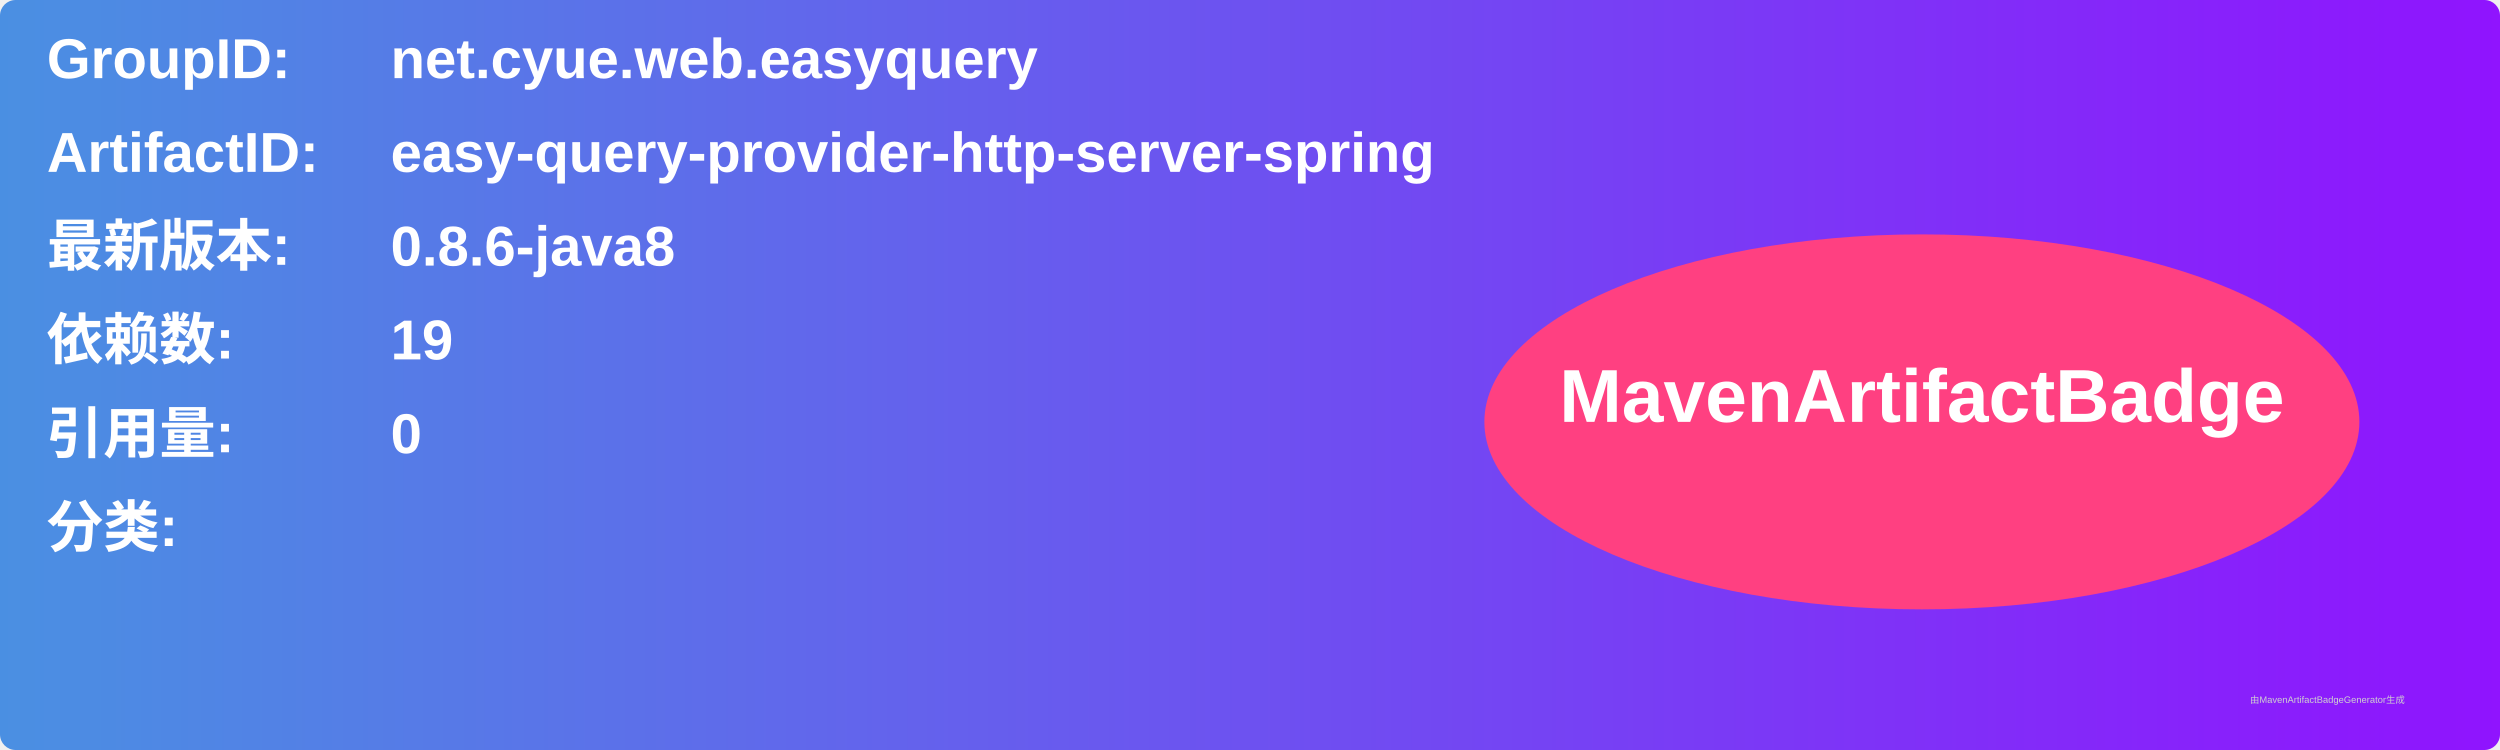
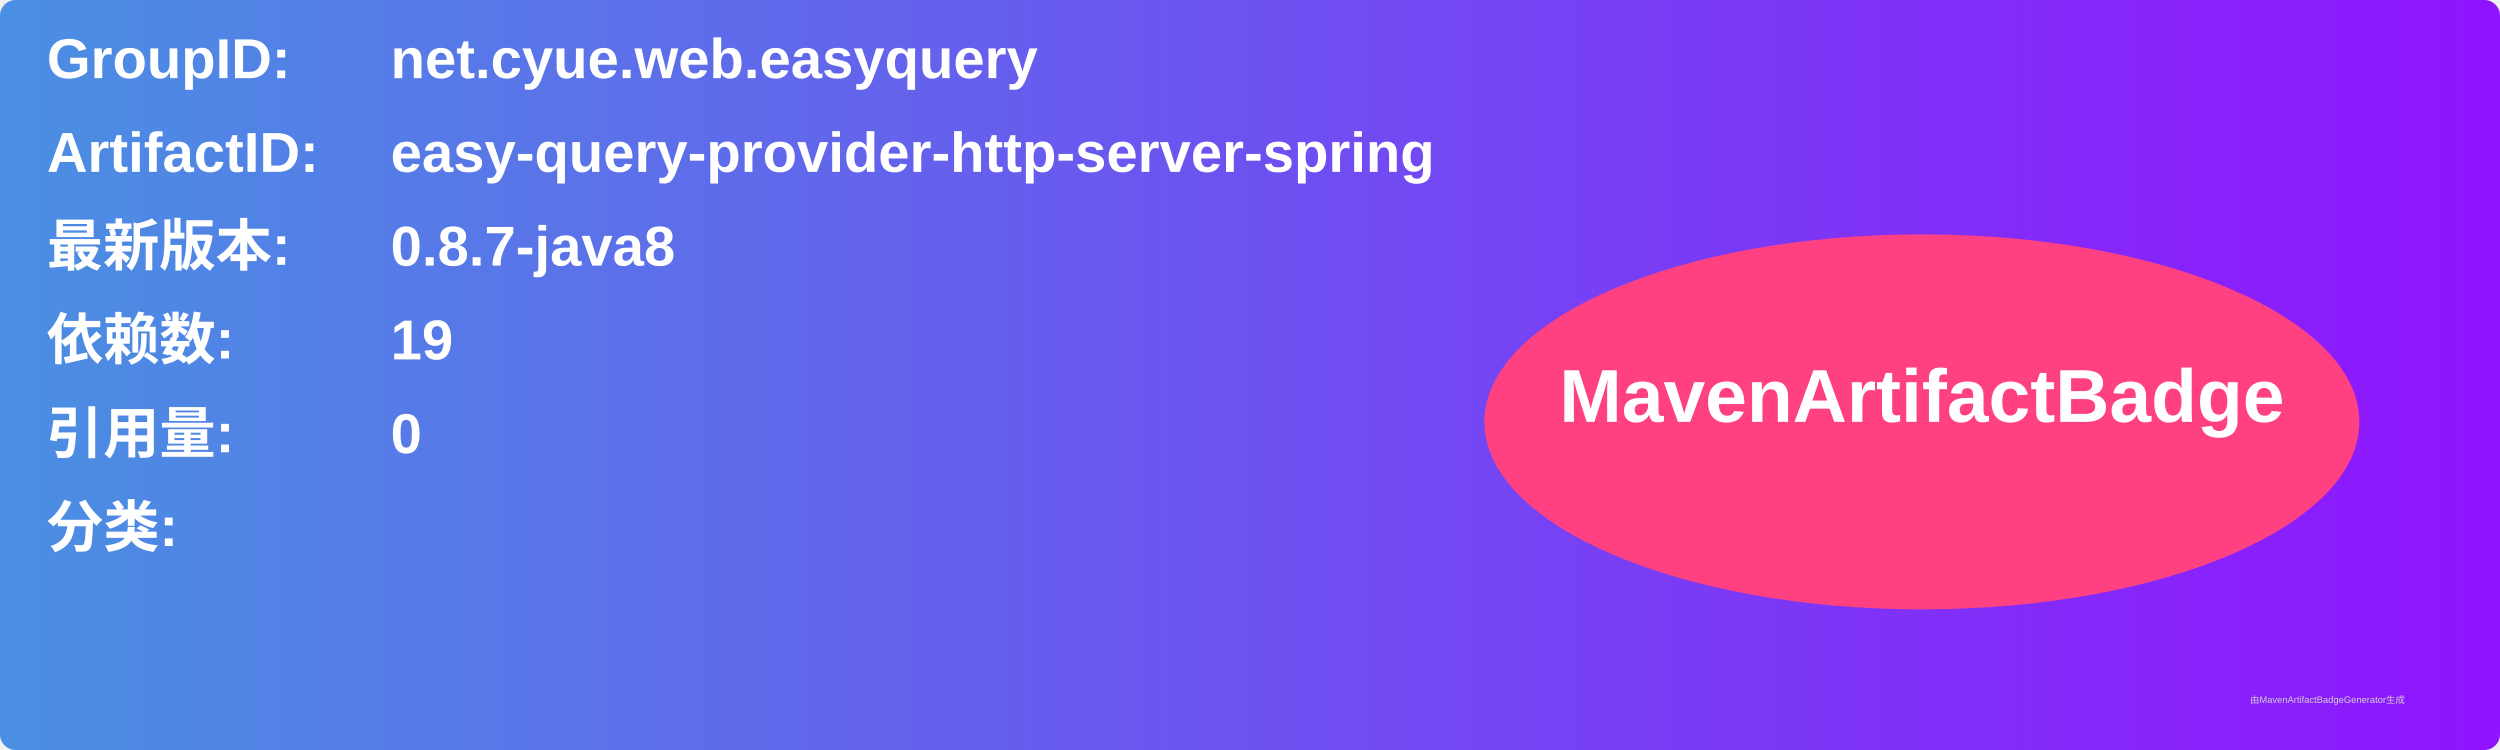
<svg xmlns="http://www.w3.org/2000/svg" width="800" height="240" viewBox="0 0 800 240">
  <linearGradient id="grad" x1="0%" y1="0%" x2="100%" y2="0%">
    <stop offset="0%" stop-color="#4a90e2" />
    <stop offset="100%" stop-color="#9013fe" />
  </linearGradient>
  <rect width="100%" height="100%" rx="5" ry="5" fill="url(#grad)" />
  <g transform="translate(15, 15)">
    <text x="0" y="10" font-family="Arial" font-size="18" fill="white" font-weight="bold" width="260">GroupID:</text>
    <text x="110" y="10" font-family="Arial" font-size="18" fill="white" font-weight="bold" width="460">net.cyue.web.easyquery</text>
    <text x="0" y="40" font-family="Arial" font-size="18" fill="white" font-weight="bold" width="260">ArtifactID:</text>
    <text x="110" y="40" font-family="Arial" font-size="18" fill="white" font-weight="bold" width="460">easy-query-provider-http-server-spring</text>
    <text x="0" y="70" font-family="Arial" font-size="18" fill="white" font-weight="bold">最新版本:</text>
    <text x="110" y="70" font-family="Arial" font-size="18" fill="white" font-weight="bold">
-       <tspan font-weight="bold">0.8.6-java8</tspan>
+       <tspan font-weight="bold">0.8.7-java8</tspan>
    </text>
    <text x="0" y="100" font-family="Arial" font-size="18" fill="white" font-weight="bold">依赖数: </text>
    <text x="110" y="100" font-family="Arial" font-size="18" fill="white">
      <tspan font-weight="bold">19</tspan>
    </text>
    <text x="0" y="130" font-family="Arial" font-size="18" fill="white" font-weight="bold">引用量: </text>
    <text x="110" y="130" font-family="Arial" font-size="18" fill="white">
      <tspan font-weight="bold">0</tspan>
    </text>
    <text x="0" y="160" font-family="Arial" font-size="18" fill="white" font-weight="bold">分类:</text>
    <text x="10" y="190" font-family="Arial" font-size="10" fill="white">
      <tspan font-weight="bold" />
    </text>
    <ellipse cx="600" cy="120" rx="140" ry="60" fill="#ff4081" />
    <text x="600" y="120" text-anchor="middle" font-family="Arial" font-size="24" fill="white" font-weight="bold">MavenArtifactBadge</text>
  </g>
  <text x="720" y="225" font-family="Arial" font-size="3" fill="#d0d0d0">由MavenArtifactBadgeGenerator生成</text>
</svg>
